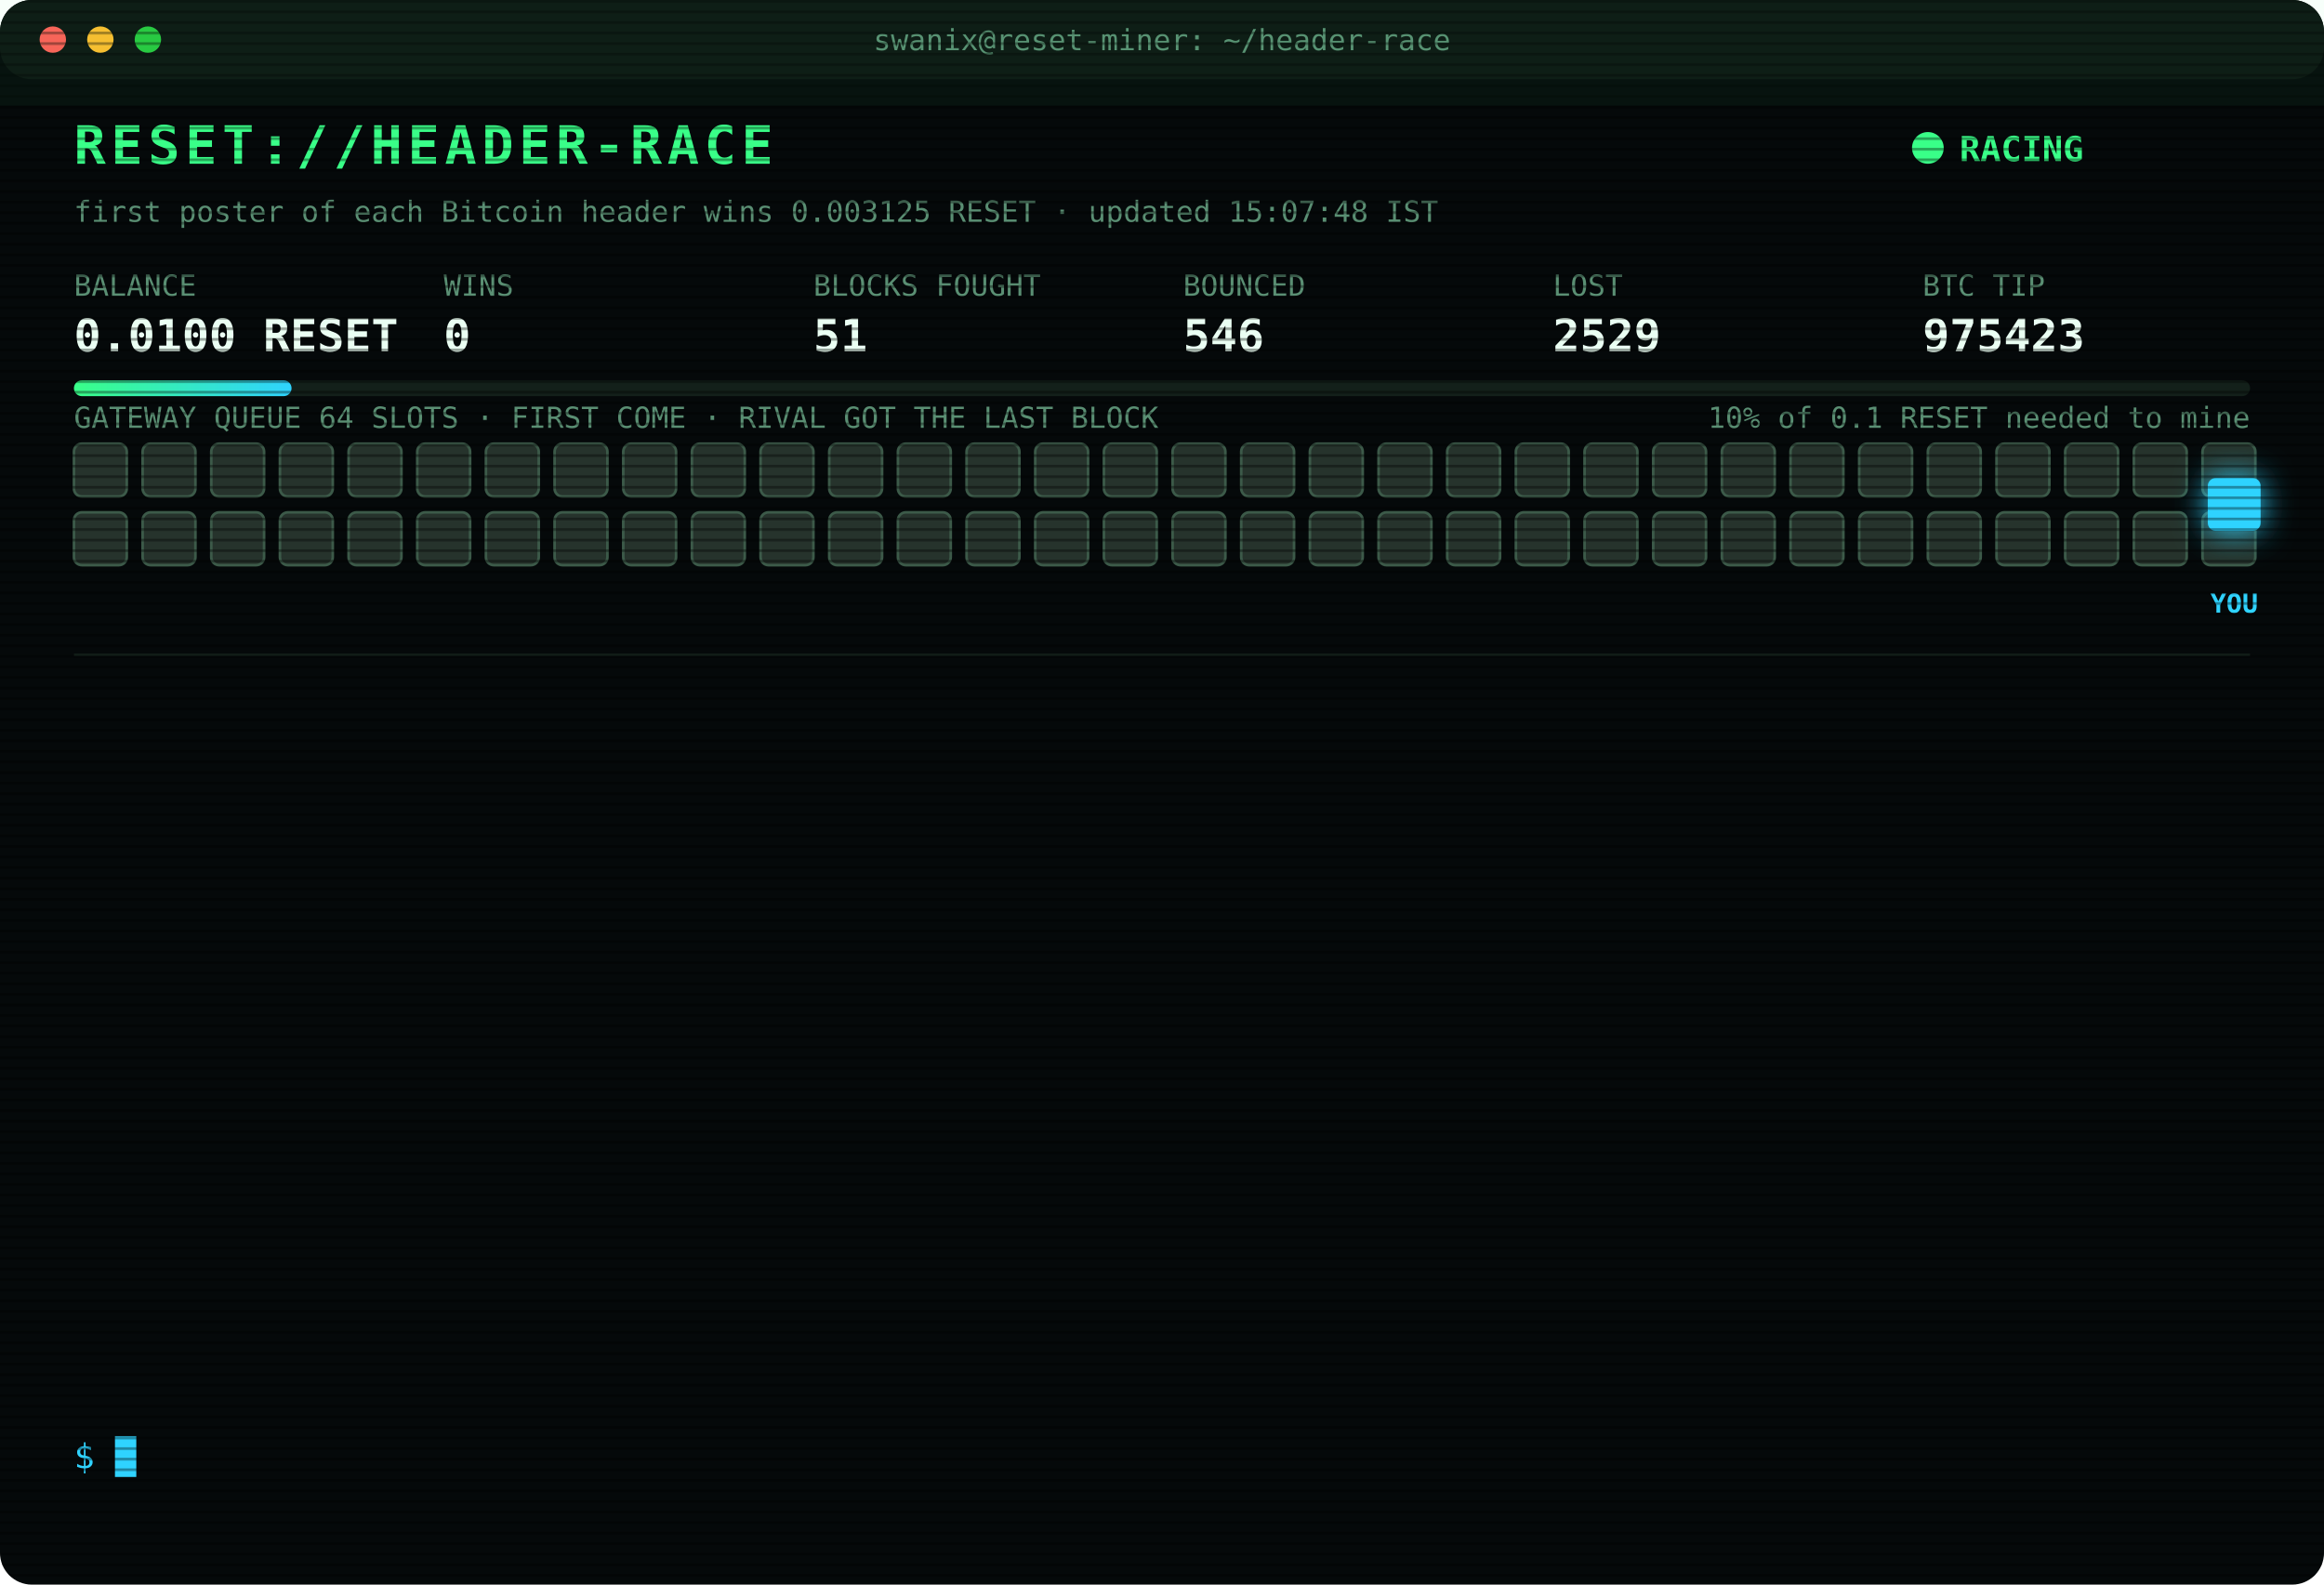
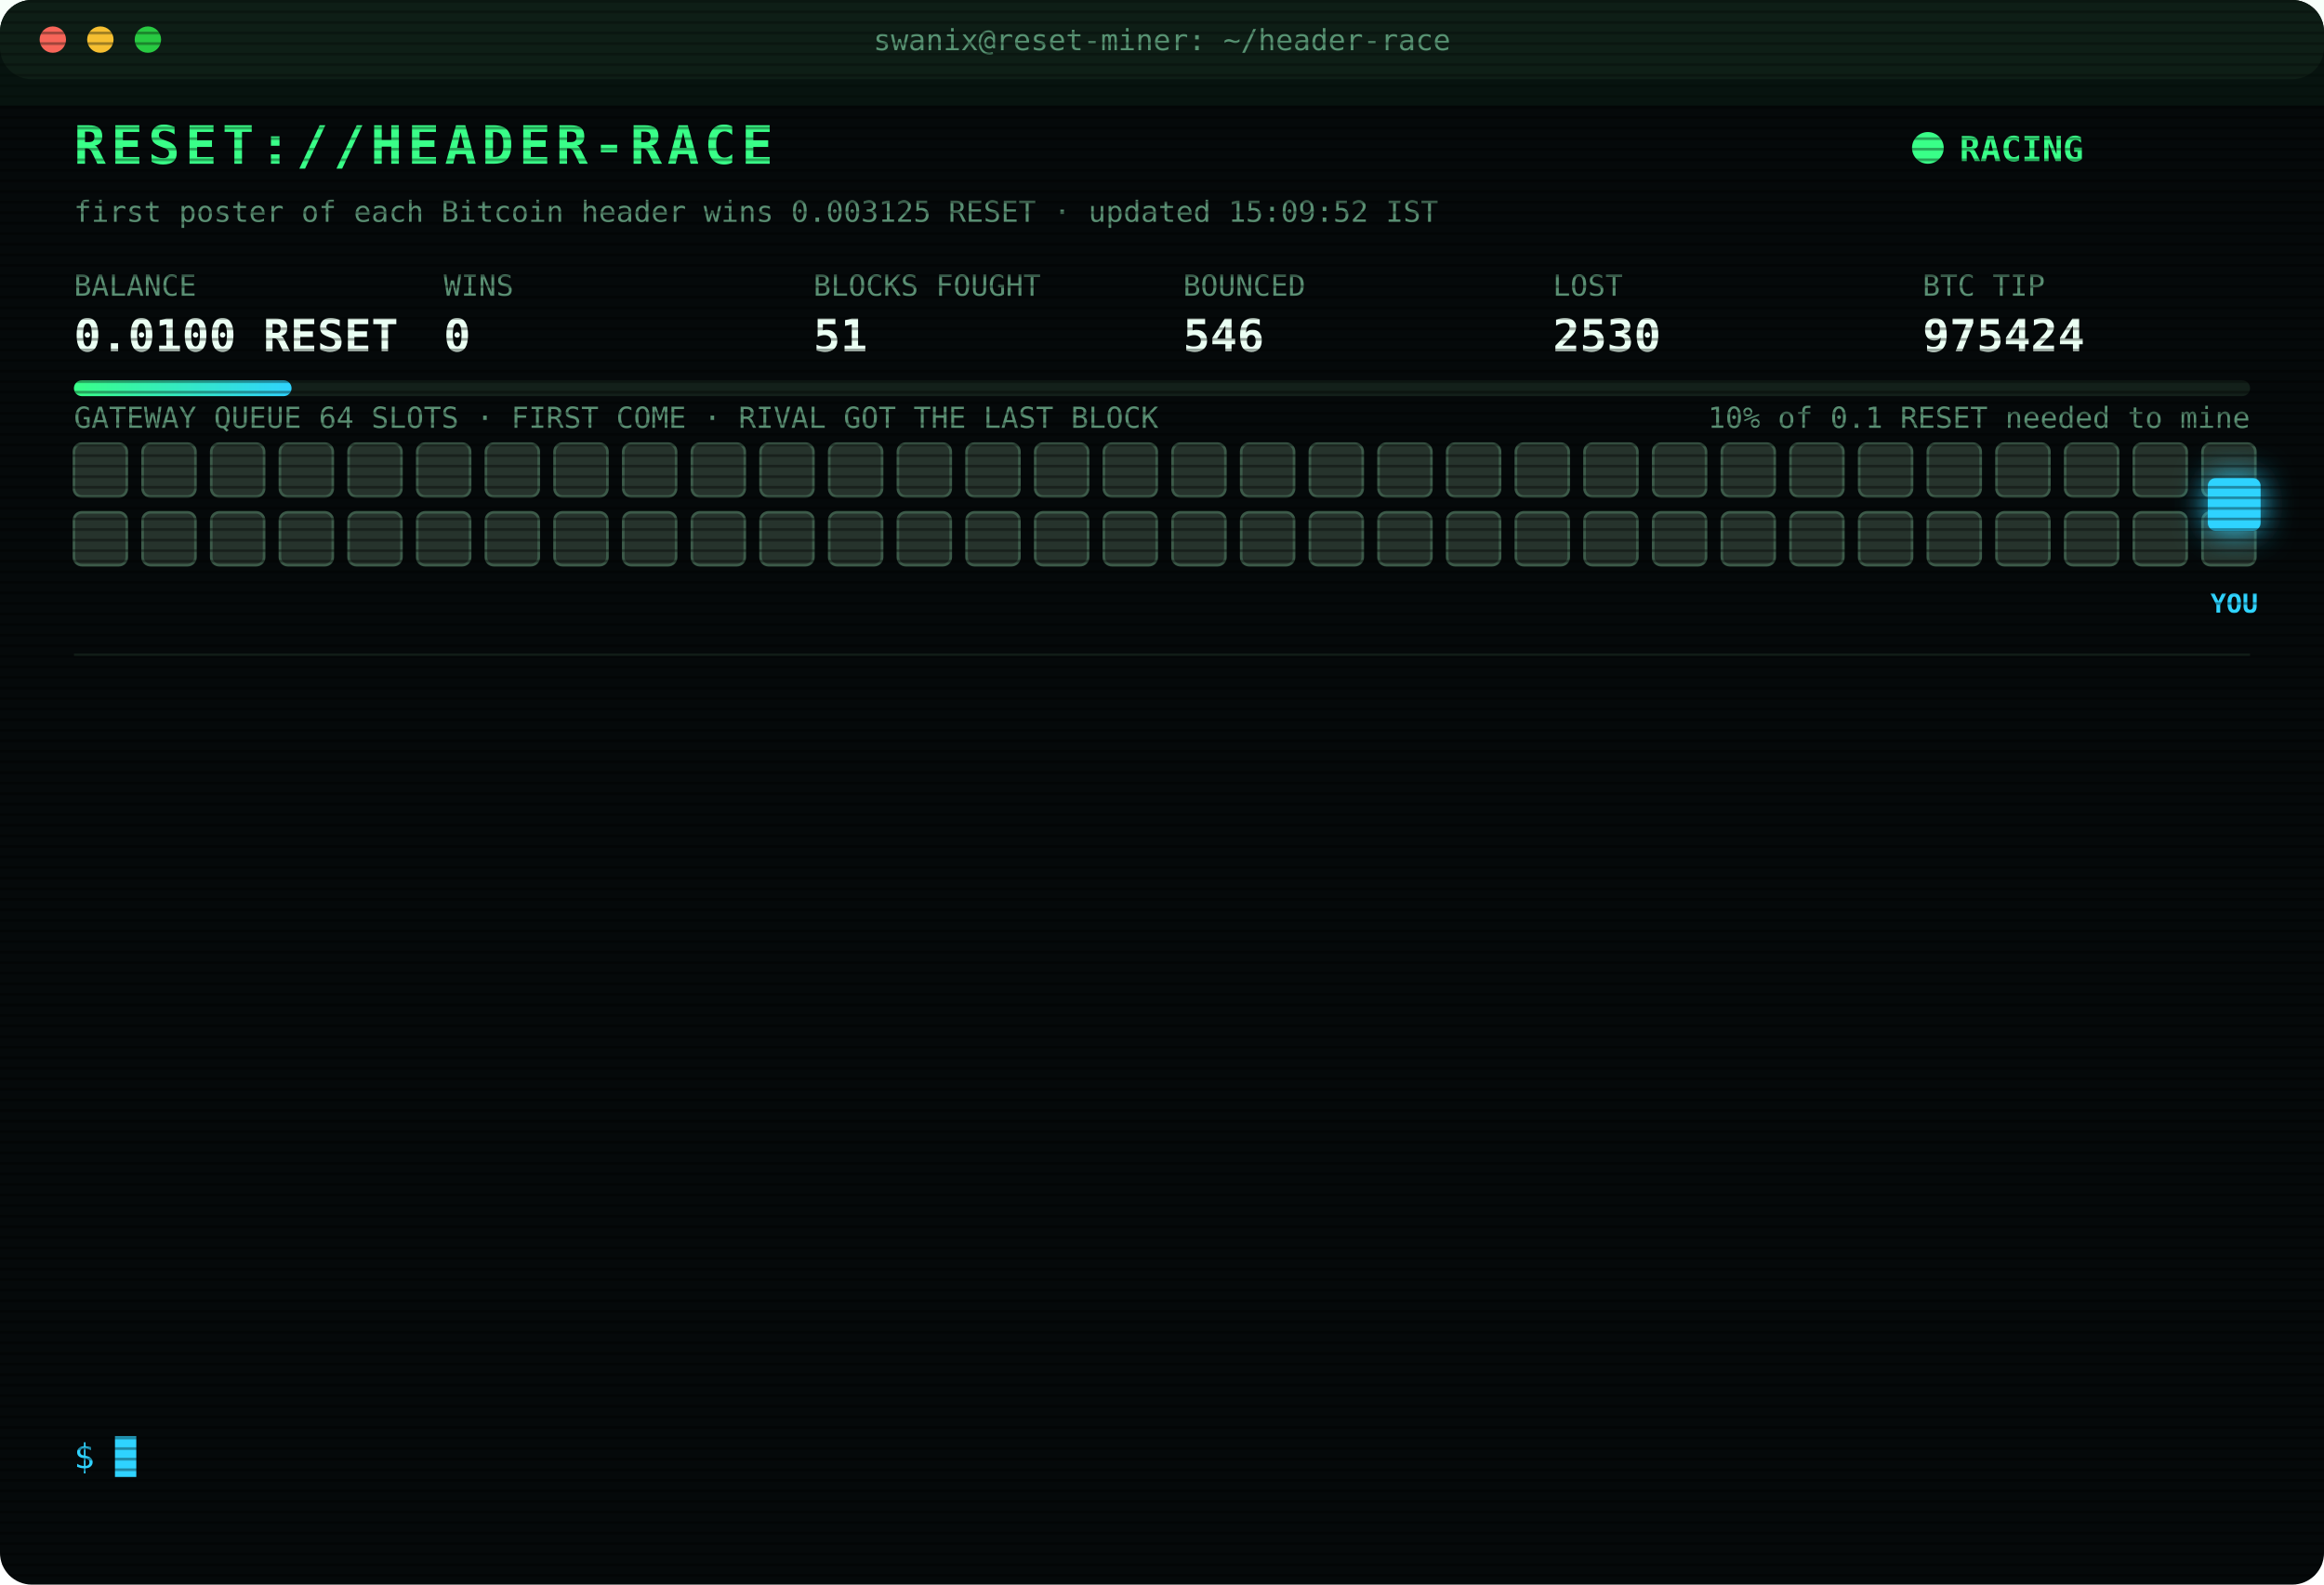
<svg xmlns="http://www.w3.org/2000/svg" width="880" height="600" viewBox="0 0 880 600" font-family="ui-monospace,SFMono-Regular,Menlo,Consolas,monospace">
  <style>
text{font-size:13px;fill:#7CFFB2}
.title{font-size:20px;font-weight:700;fill:#39FF88;letter-spacing:2px;animation:glitch 3s infinite steps(1)}
.sub{fill:#2fd3ff}.k{fill:#5a8f73;font-size:11px}.v{font-size:17px;font-weight:700;fill:#eafff3}
.ts{fill:#3f6b56}.boot{fill:#2fd3ff}.dim{fill:#5a8f73}.bad{fill:#ff4d6d}.warn{fill:#ffd23f}.mag{fill:#ff5cf0}.win{fill:#39FF88;font-weight:700}
.tag{font-size:10px;fill:#2fd3ff;font-weight:700}
.rival{fill:#26332c;stroke:#3c5a49;animation:jam 1.2s infinite alternate}
.idle{fill:#141c18;stroke:#22302a;animation:breathe 4s infinite}
.me{fill:#2fd3ff;filter:drop-shadow(0 0 6px #2fd3ff)}
.hover{animation:nudge 1.1s infinite ease-in-out}.bounce{animation:kick 1.4s infinite}
.ln{opacity:0;animation:in .4s forwards}
.cur{animation:blink 1s infinite steps(1)}
.scan{animation:scan 6s infinite linear}
.led{animation:blink 1.4s infinite}
@keyframes in{from{opacity:0;transform:translateX(-6px)}to{opacity:1;transform:none}}
@keyframes blink{50%{opacity:0}}
@keyframes jam{to{fill:#33463b}}
@keyframes breathe{50%{opacity:.4}}
@keyframes nudge{50%{transform:translateX(-10px)}}
@keyframes kick{0%,100%{transform:none}30%{transform:translateX(-14px)}55%{transform:translateX(10px) translateY(-6px)}}
@keyframes glitch{0%,92%{transform:none}93%{transform:translateX(2px);fill:#ff4d6d}95%{transform:translateX(-2px);fill:#2fd3ff}97%{transform:none}}
@keyframes scan{from{transform:translateY(-40px)}to{transform:translateY(600px)}}
</style>
  <defs>
    <pattern id="sl" width="4" height="4" patternUnits="userSpaceOnUse">
      <rect width="4" height="1" fill="#000" opacity=".35" />
    </pattern>
    <linearGradient id="bar">
      <stop offset="0" stop-color="#39FF88" />
      <stop offset="1" stop-color="#2fd3ff" />
    </linearGradient>
  </defs>
  <rect width="880" height="600" rx="12" fill="#05090a" />
  <rect width="880" height="30" rx="12" fill="#0d1512" />
  <circle cx="20" cy="15" r="5" fill="#ff5f57" />
  <circle cx="38" cy="15" r="5" fill="#febc2e" />
  <circle cx="56" cy="15" r="5" fill="#28c840" />
  <text x="440" y="19" text-anchor="middle" class="k">swanix@reset-miner: ~/header-race</text>
  <text x="28" y="62" class="title">RESET://HEADER-RACE</text>
  <circle class="led" cx="730" cy="56" r="6" fill="#39FF88" />
  <text x="742" y="61" class="win">RACING</text>
-   <text x="28" y="84" class="k">first poster of each Bitcoin header wins 0.003125 RESET · updated 15:07:48 IST</text>
+   <text x="28" y="84" class="k">first poster of each Bitcoin header wins 0.003125 RESET · updated 15:09:52 IST</text>
  <text x="28" y="112" class="k">BALANCE</text>
  <text x="28" y="133" class="v">0.0100 RESET</text>
  <text x="168" y="112" class="k">WINS</text>
  <text x="168" y="133" class="v">0</text>
  <text x="308" y="112" class="k">BLOCKS FOUGHT</text>
  <text x="308" y="133" class="v">51</text>
  <text x="448" y="112" class="k">BOUNCED</text>
  <text x="448" y="133" class="v">546</text>
  <text x="588" y="112" class="k">LOST</text>
-   <text x="588" y="133" class="v">2529</text>
+   <text x="588" y="133" class="v">2530</text>
  <text x="728" y="112" class="k">BTC TIP</text>
-   <text x="728" y="133" class="v">975423</text>
+   <text x="728" y="133" class="v">975424</text>
  <rect x="28" y="144" width="824" height="6" rx="3" fill="#13201a" />
  <rect x="28" y="144" width="82.4" height="6" rx="3" fill="url(#bar)" />
  <text x="852" y="162" text-anchor="end" class="k">10% of 0.1 RESET needed to mine</text>
  <text x="28" y="162" class="k">GATEWAY QUEUE 64 SLOTS · FIRST COME · RIVAL GOT THE LAST BLOCK</text>
  <rect class="rival" x="28" y="168" width="20" height="20" rx="3" style="animation-delay:0.00s" />
  <rect class="rival" x="54" y="168" width="20" height="20" rx="3" style="animation-delay:0.05s" />
  <rect class="rival" x="80" y="168" width="20" height="20" rx="3" style="animation-delay:0.10s" />
  <rect class="rival" x="106" y="168" width="20" height="20" rx="3" style="animation-delay:0.15s" />
  <rect class="rival" x="132" y="168" width="20" height="20" rx="3" style="animation-delay:0.20s" />
  <rect class="rival" x="158" y="168" width="20" height="20" rx="3" style="animation-delay:0.25s" />
  <rect class="rival" x="184" y="168" width="20" height="20" rx="3" style="animation-delay:0.30s" />
  <rect class="rival" x="210" y="168" width="20" height="20" rx="3" style="animation-delay:0.35s" />
  <rect class="rival" x="236" y="168" width="20" height="20" rx="3" style="animation-delay:0.40s" />
  <rect class="rival" x="262" y="168" width="20" height="20" rx="3" style="animation-delay:0.45s" />
  <rect class="rival" x="288" y="168" width="20" height="20" rx="3" style="animation-delay:0.50s" />
  <rect class="rival" x="314" y="168" width="20" height="20" rx="3" style="animation-delay:0.55s" />
  <rect class="rival" x="340" y="168" width="20" height="20" rx="3" style="animation-delay:0.60s" />
  <rect class="rival" x="366" y="168" width="20" height="20" rx="3" style="animation-delay:0.65s" />
  <rect class="rival" x="392" y="168" width="20" height="20" rx="3" style="animation-delay:0.70s" />
  <rect class="rival" x="418" y="168" width="20" height="20" rx="3" style="animation-delay:0.75s" />
  <rect class="rival" x="444" y="168" width="20" height="20" rx="3" style="animation-delay:0.80s" />
  <rect class="rival" x="470" y="168" width="20" height="20" rx="3" style="animation-delay:0.85s" />
  <rect class="rival" x="496" y="168" width="20" height="20" rx="3" style="animation-delay:0.90s" />
  <rect class="rival" x="522" y="168" width="20" height="20" rx="3" style="animation-delay:0.95s" />
  <rect class="rival" x="548" y="168" width="20" height="20" rx="3" style="animation-delay:1.00s" />
  <rect class="rival" x="574" y="168" width="20" height="20" rx="3" style="animation-delay:1.05s" />
  <rect class="rival" x="600" y="168" width="20" height="20" rx="3" style="animation-delay:1.10s" />
  <rect class="rival" x="626" y="168" width="20" height="20" rx="3" style="animation-delay:1.15s" />
  <rect class="rival" x="652" y="168" width="20" height="20" rx="3" style="animation-delay:1.20s" />
  <rect class="rival" x="678" y="168" width="20" height="20" rx="3" style="animation-delay:1.25s" />
  <rect class="rival" x="704" y="168" width="20" height="20" rx="3" style="animation-delay:1.30s" />
  <rect class="rival" x="730" y="168" width="20" height="20" rx="3" style="animation-delay:1.35s" />
  <rect class="rival" x="756" y="168" width="20" height="20" rx="3" style="animation-delay:1.40s" />
  <rect class="rival" x="782" y="168" width="20" height="20" rx="3" style="animation-delay:1.45s" />
  <rect class="rival" x="808" y="168" width="20" height="20" rx="3" style="animation-delay:1.50s" />
  <rect class="rival" x="834" y="168" width="20" height="20" rx="3" style="animation-delay:1.55s" />
  <rect class="rival" x="28" y="194" width="20" height="20" rx="3" style="animation-delay:1.60s" />
  <rect class="rival" x="54" y="194" width="20" height="20" rx="3" style="animation-delay:1.65s" />
  <rect class="rival" x="80" y="194" width="20" height="20" rx="3" style="animation-delay:1.70s" />
  <rect class="rival" x="106" y="194" width="20" height="20" rx="3" style="animation-delay:1.75s" />
  <rect class="rival" x="132" y="194" width="20" height="20" rx="3" style="animation-delay:1.80s" />
  <rect class="rival" x="158" y="194" width="20" height="20" rx="3" style="animation-delay:1.85s" />
  <rect class="rival" x="184" y="194" width="20" height="20" rx="3" style="animation-delay:1.90s" />
  <rect class="rival" x="210" y="194" width="20" height="20" rx="3" style="animation-delay:1.95s" />
  <rect class="rival" x="236" y="194" width="20" height="20" rx="3" style="animation-delay:2.00s" />
  <rect class="rival" x="262" y="194" width="20" height="20" rx="3" style="animation-delay:2.05s" />
  <rect class="rival" x="288" y="194" width="20" height="20" rx="3" style="animation-delay:2.10s" />
  <rect class="rival" x="314" y="194" width="20" height="20" rx="3" style="animation-delay:2.15s" />
  <rect class="rival" x="340" y="194" width="20" height="20" rx="3" style="animation-delay:2.20s" />
  <rect class="rival" x="366" y="194" width="20" height="20" rx="3" style="animation-delay:2.25s" />
  <rect class="rival" x="392" y="194" width="20" height="20" rx="3" style="animation-delay:2.30s" />
  <rect class="rival" x="418" y="194" width="20" height="20" rx="3" style="animation-delay:2.35s" />
  <rect class="rival" x="444" y="194" width="20" height="20" rx="3" style="animation-delay:2.40s" />
  <rect class="rival" x="470" y="194" width="20" height="20" rx="3" style="animation-delay:2.45s" />
  <rect class="rival" x="496" y="194" width="20" height="20" rx="3" style="animation-delay:2.50s" />
  <rect class="rival" x="522" y="194" width="20" height="20" rx="3" style="animation-delay:2.55s" />
  <rect class="rival" x="548" y="194" width="20" height="20" rx="3" style="animation-delay:2.60s" />
  <rect class="rival" x="574" y="194" width="20" height="20" rx="3" style="animation-delay:2.65s" />
  <rect class="rival" x="600" y="194" width="20" height="20" rx="3" style="animation-delay:2.70s" />
  <rect class="rival" x="626" y="194" width="20" height="20" rx="3" style="animation-delay:2.75s" />
  <rect class="rival" x="652" y="194" width="20" height="20" rx="3" style="animation-delay:2.80s" />
  <rect class="rival" x="678" y="194" width="20" height="20" rx="3" style="animation-delay:2.85s" />
  <rect class="rival" x="704" y="194" width="20" height="20" rx="3" style="animation-delay:2.90s" />
  <rect class="rival" x="730" y="194" width="20" height="20" rx="3" style="animation-delay:2.95s" />
  <rect class="rival" x="756" y="194" width="20" height="20" rx="3" style="animation-delay:3.00s" />
  <rect class="rival" x="782" y="194" width="20" height="20" rx="3" style="animation-delay:3.05s" />
  <rect class="rival" x="808" y="194" width="20" height="20" rx="3" style="animation-delay:3.10s" />
  <rect class="rival" x="834" y="194" width="20" height="20" rx="3" style="animation-delay:3.15s" />
  <g class="hover">
    <rect class="me" x="836" y="181" width="20" height="20" rx="3" />
    <text class="tag" x="846" y="232" text-anchor="middle">YOU</text>
  </g>
  <line x1="28" x2="852" y1="248" y2="248" stroke="#13201a" />
  <g class="ln" style="animation-delay:0.40s">
-     <text x="28" y="270" class="ts">13:33:13</text>
-     <text x="104" y="270" class="bad">[LOST] #975410 taken by a rival miner</text>
+     <text x="28" y="270" class="ts">13:51:43</text>
+     <text x="104" y="270" class="bad">[LOST] #975411 taken by a rival miner</text>
  </g>
  <g class="ln" style="animation-delay:0.65s">
-     <text x="28" y="292" class="ts">13:51:43</text>
-     <text x="104" y="292" class="bad">[LOST] #975411 taken by a rival miner</text>
+     <text x="28" y="292" class="ts">14:01:19</text>
+     <text x="104" y="292" class="bad">[LOST] #975412 taken by a rival miner</text>
  </g>
  <g class="ln" style="animation-delay:0.90s">
-     <text x="28" y="314" class="ts">14:01:19</text>
-     <text x="104" y="314" class="bad">[LOST] #975412 taken by a rival miner</text>
+     <text x="28" y="314" class="ts">14:04:42</text>
+     <text x="104" y="314" class="bad">[LOST] #975413 taken by a rival miner</text>
  </g>
  <g class="ln" style="animation-delay:1.15s">
-     <text x="28" y="336" class="ts">14:04:42</text>
-     <text x="104" y="336" class="bad">[LOST] #975413 taken by a rival miner</text>
+     <text x="28" y="336" class="ts">14:10:55</text>
+     <text x="104" y="336" class="dim">[STINT END] calls 773 · wins 0</text>
  </g>
  <g class="ln" style="animation-delay:1.40s">
-     <text x="28" y="358" class="ts">14:10:55</text>
-     <text x="104" y="358" class="dim">[STINT END] calls 773 · wins 0</text>
+     <text x="28" y="358" class="ts">14:15:25</text>
+     <text x="104" y="358" class="boot">[BOOT] racer v3 online · 3 feeds · stint 340m</text>
  </g>
  <g class="ln" style="animation-delay:1.65s">
-     <text x="28" y="380" class="ts">14:15:25</text>
-     <text x="104" y="380" class="boot">[BOOT] racer v3 online · 3 feeds · stint 340m</text>
+     <text x="28" y="380" class="ts">14:28:17</text>
+     <text x="104" y="380" class="bad">[LOST] #975415 taken by a rival miner</text>
  </g>
  <g class="ln" style="animation-delay:1.90s">
-     <text x="28" y="402" class="ts">14:28:17</text>
-     <text x="104" y="402" class="bad">[LOST] #975415 taken by a rival miner</text>
+     <text x="28" y="402" class="ts">14:32:09</text>
+     <text x="104" y="402" class="bad">[LOST] #975416 taken by a rival miner</text>
  </g>
  <g class="ln" style="animation-delay:2.15s">
-     <text x="28" y="424" class="ts">14:32:09</text>
-     <text x="104" y="424" class="bad">[LOST] #975416 taken by a rival miner</text>
+     <text x="28" y="424" class="ts">14:49:23</text>
+     <text x="104" y="424" class="bad">[LOST] #975417 taken by a rival miner</text>
  </g>
  <g class="ln" style="animation-delay:2.40s">
-     <text x="28" y="446" class="ts">14:49:23</text>
-     <text x="104" y="446" class="bad">[LOST] #975417 taken by a rival miner</text>
+     <text x="28" y="446" class="ts">14:57:01</text>
+     <text x="104" y="446" class="bad">[LOST] #975419 taken by a rival miner</text>
  </g>
  <g class="ln" style="animation-delay:2.65s">
-     <text x="28" y="468" class="ts">14:57:01</text>
-     <text x="104" y="468" class="bad">[LOST] #975419 taken by a rival miner</text>
+     <text x="28" y="468" class="ts">14:59:14</text>
+     <text x="104" y="468" class="bad">[LOST] #975420 taken by a rival miner</text>
  </g>
  <g class="ln" style="animation-delay:2.90s">
-     <text x="28" y="490" class="ts">14:59:14</text>
-     <text x="104" y="490" class="bad">[LOST] #975420 taken by a rival miner</text>
+     <text x="28" y="490" class="ts">15:03:52</text>
+     <text x="104" y="490" class="bad">[LOST] #975421 taken by a rival miner</text>
  </g>
  <g class="ln" style="animation-delay:3.15s">
-     <text x="28" y="512" class="ts">15:03:52</text>
-     <text x="104" y="512" class="bad">[LOST] #975421 taken by a rival miner</text>
+     <text x="28" y="512" class="ts">15:07:48</text>
+     <text x="104" y="512" class="bad">[LOST] #975423 taken by a rival miner</text>
  </g>
  <g class="ln" style="animation-delay:3.40s">
-     <text x="28" y="534" class="ts">15:07:48</text>
-     <text x="104" y="534" class="bad">[LOST] #975423 taken by a rival miner</text>
+     <text x="28" y="534" class="ts">15:09:52</text>
+     <text x="104" y="534" class="bad">[LOST] #975424 taken by a rival miner</text>
  </g>
  <text x="28" y="556" class="sub">$ <tspan class="cur">█</tspan>
  </text>
  <rect width="880" height="600" rx="12" fill="url(#sl)" pointer-events="none" />
  <rect class="scan" width="880" height="40" fill="#39FF88" opacity=".04" />
</svg>
